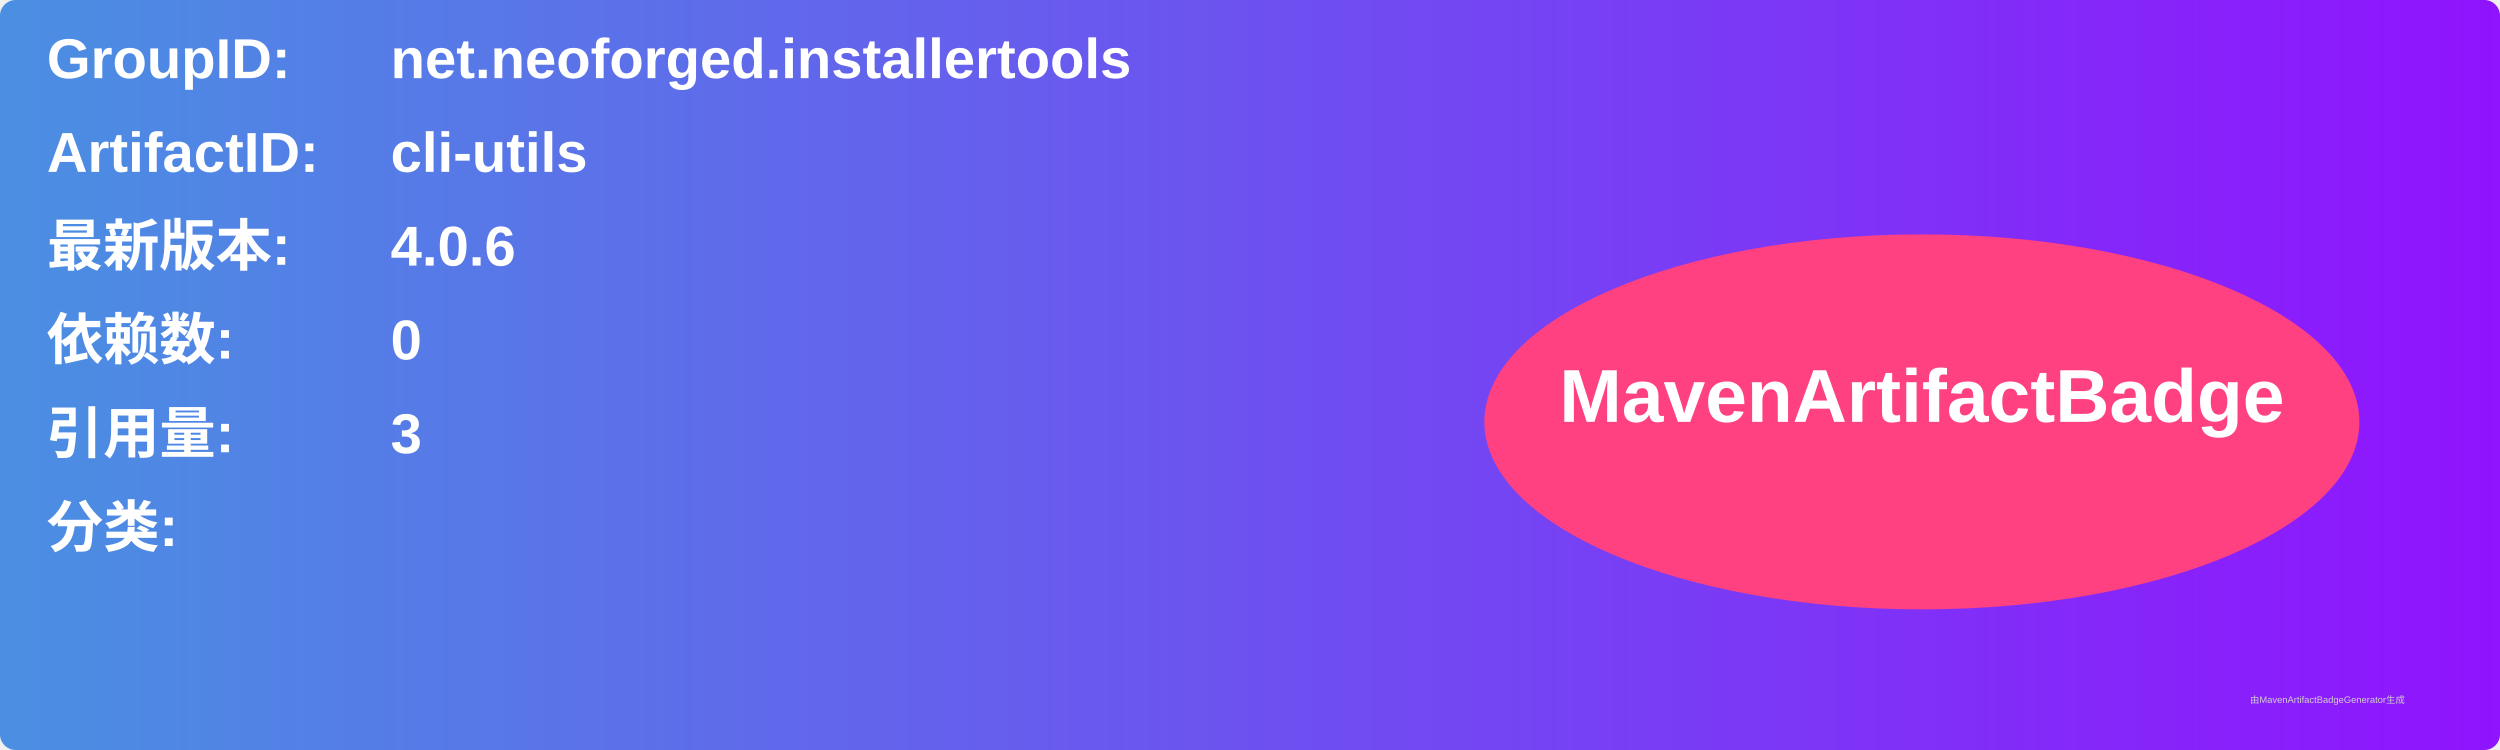
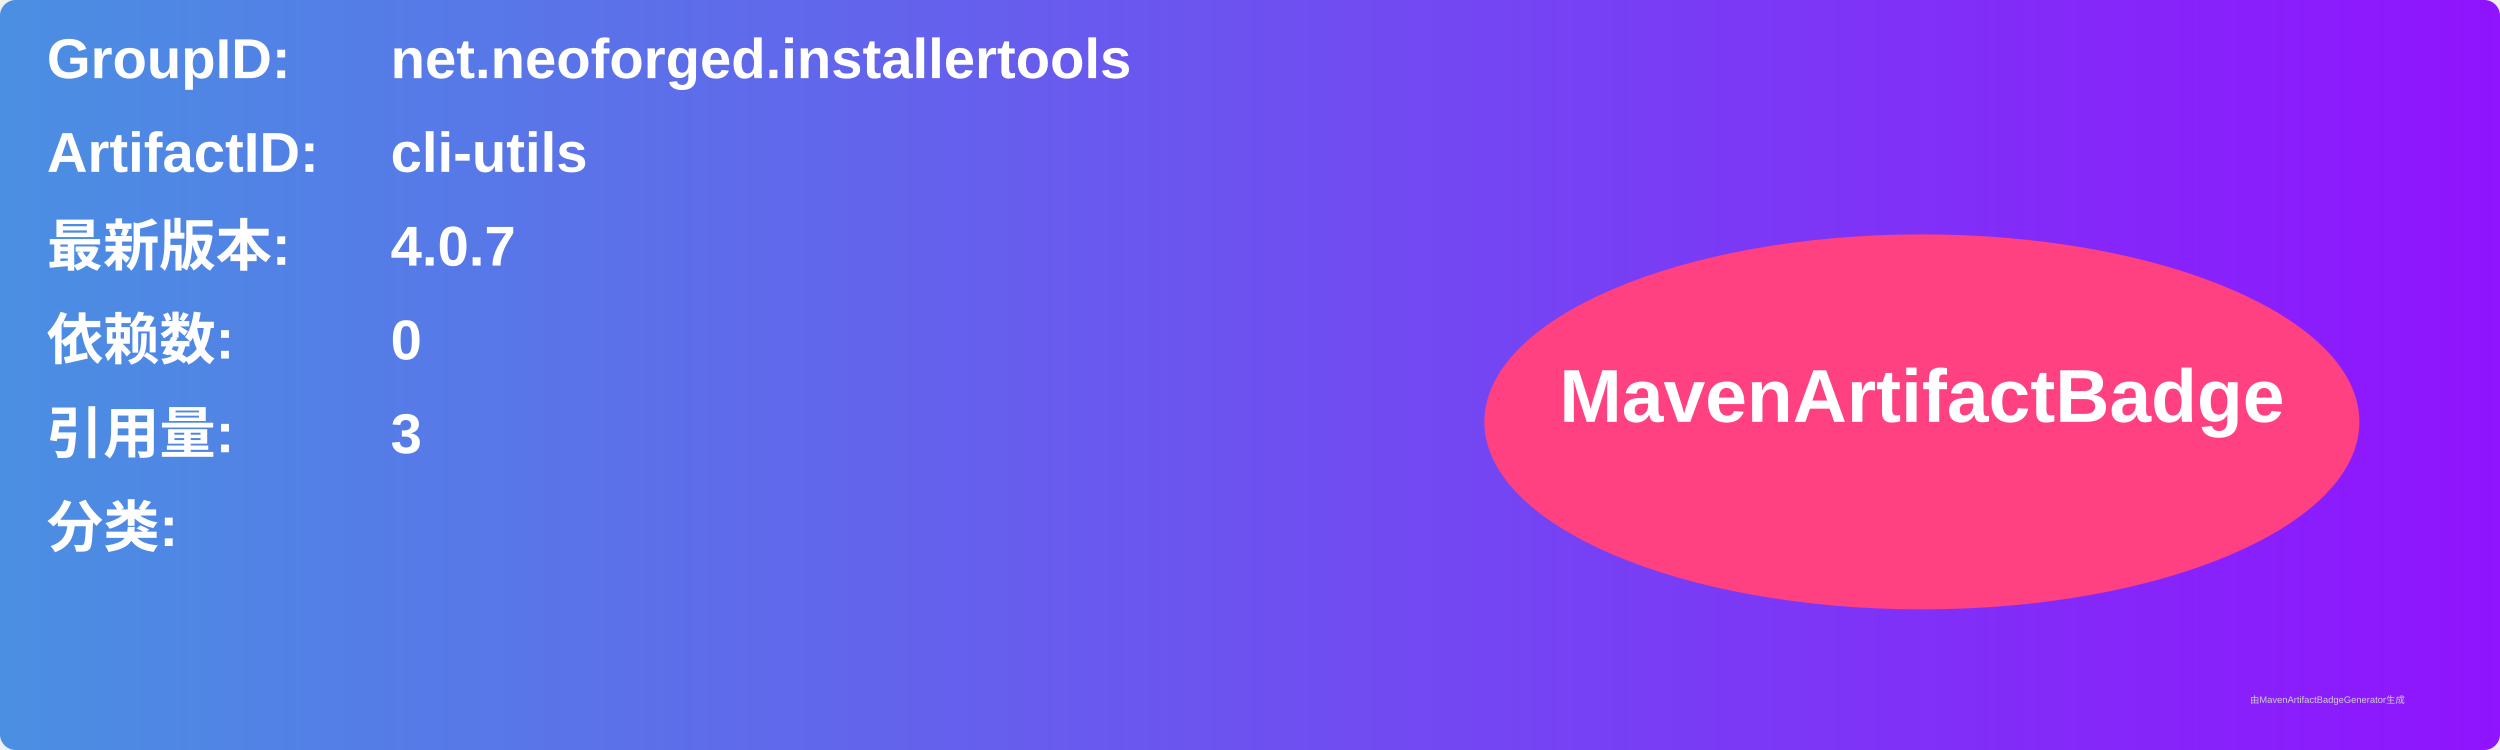
<svg xmlns="http://www.w3.org/2000/svg" width="800" height="240" viewBox="0 0 800 240">
  <linearGradient id="grad" x1="0%" y1="0%" x2="100%" y2="0%">
    <stop offset="0%" stop-color="#4a90e2" />
    <stop offset="100%" stop-color="#9013fe" />
  </linearGradient>
  <rect width="100%" height="100%" rx="5" ry="5" fill="url(#grad)" />
  <g transform="translate(15, 15)">
    <text x="0" y="10" font-family="Arial" font-size="18" fill="white" font-weight="bold" width="260">GroupID:</text>
    <text x="110" y="10" font-family="Arial" font-size="18" fill="white" font-weight="bold" width="460">net.neoforged.installertools</text>
    <text x="0" y="40" font-family="Arial" font-size="18" fill="white" font-weight="bold" width="260">ArtifactID:</text>
    <text x="110" y="40" font-family="Arial" font-size="18" fill="white" font-weight="bold" width="460">cli-utils</text>
    <text x="0" y="70" font-family="Arial" font-size="18" fill="white" font-weight="bold">最新版本:</text>
    <text x="110" y="70" font-family="Arial" font-size="18" fill="white" font-weight="bold">
-       <tspan font-weight="bold">4.0.6</tspan>
+       <tspan font-weight="bold">4.0.7</tspan>
    </text>
    <text x="0" y="100" font-family="Arial" font-size="18" fill="white" font-weight="bold">依赖数: </text>
    <text x="110" y="100" font-family="Arial" font-size="18" fill="white">
      <tspan font-weight="bold">0</tspan>
    </text>
    <text x="0" y="130" font-family="Arial" font-size="18" fill="white" font-weight="bold">引用量: </text>
    <text x="110" y="130" font-family="Arial" font-size="18" fill="white">
      <tspan font-weight="bold">3</tspan>
    </text>
    <text x="0" y="160" font-family="Arial" font-size="18" fill="white" font-weight="bold">分类:</text>
    <text x="10" y="190" font-family="Arial" font-size="10" fill="white">
      <tspan font-weight="bold" />
    </text>
    <ellipse cx="600" cy="120" rx="140" ry="60" fill="#ff4081" />
    <text x="600" y="120" text-anchor="middle" font-family="Arial" font-size="24" fill="white" font-weight="bold">MavenArtifactBadge</text>
  </g>
  <text x="720" y="225" font-family="Arial" font-size="3" fill="#d0d0d0">由MavenArtifactBadgeGenerator生成</text>
</svg>
